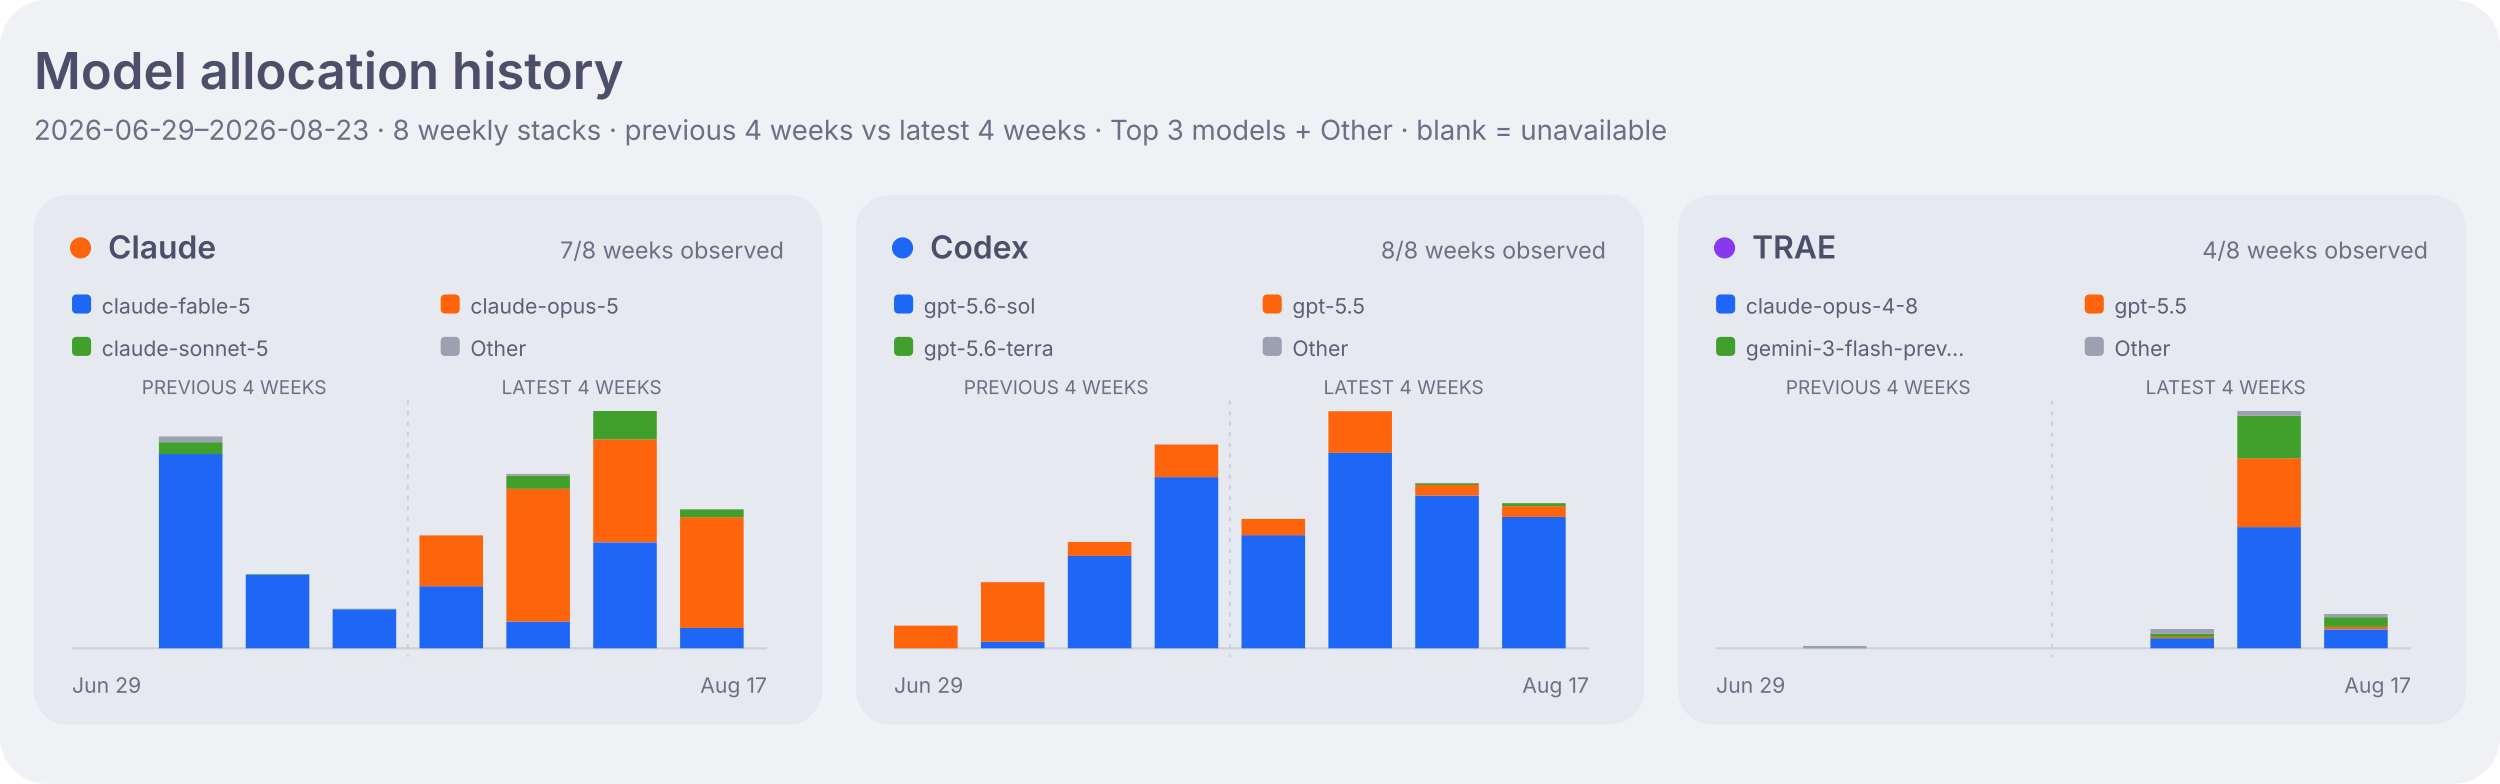
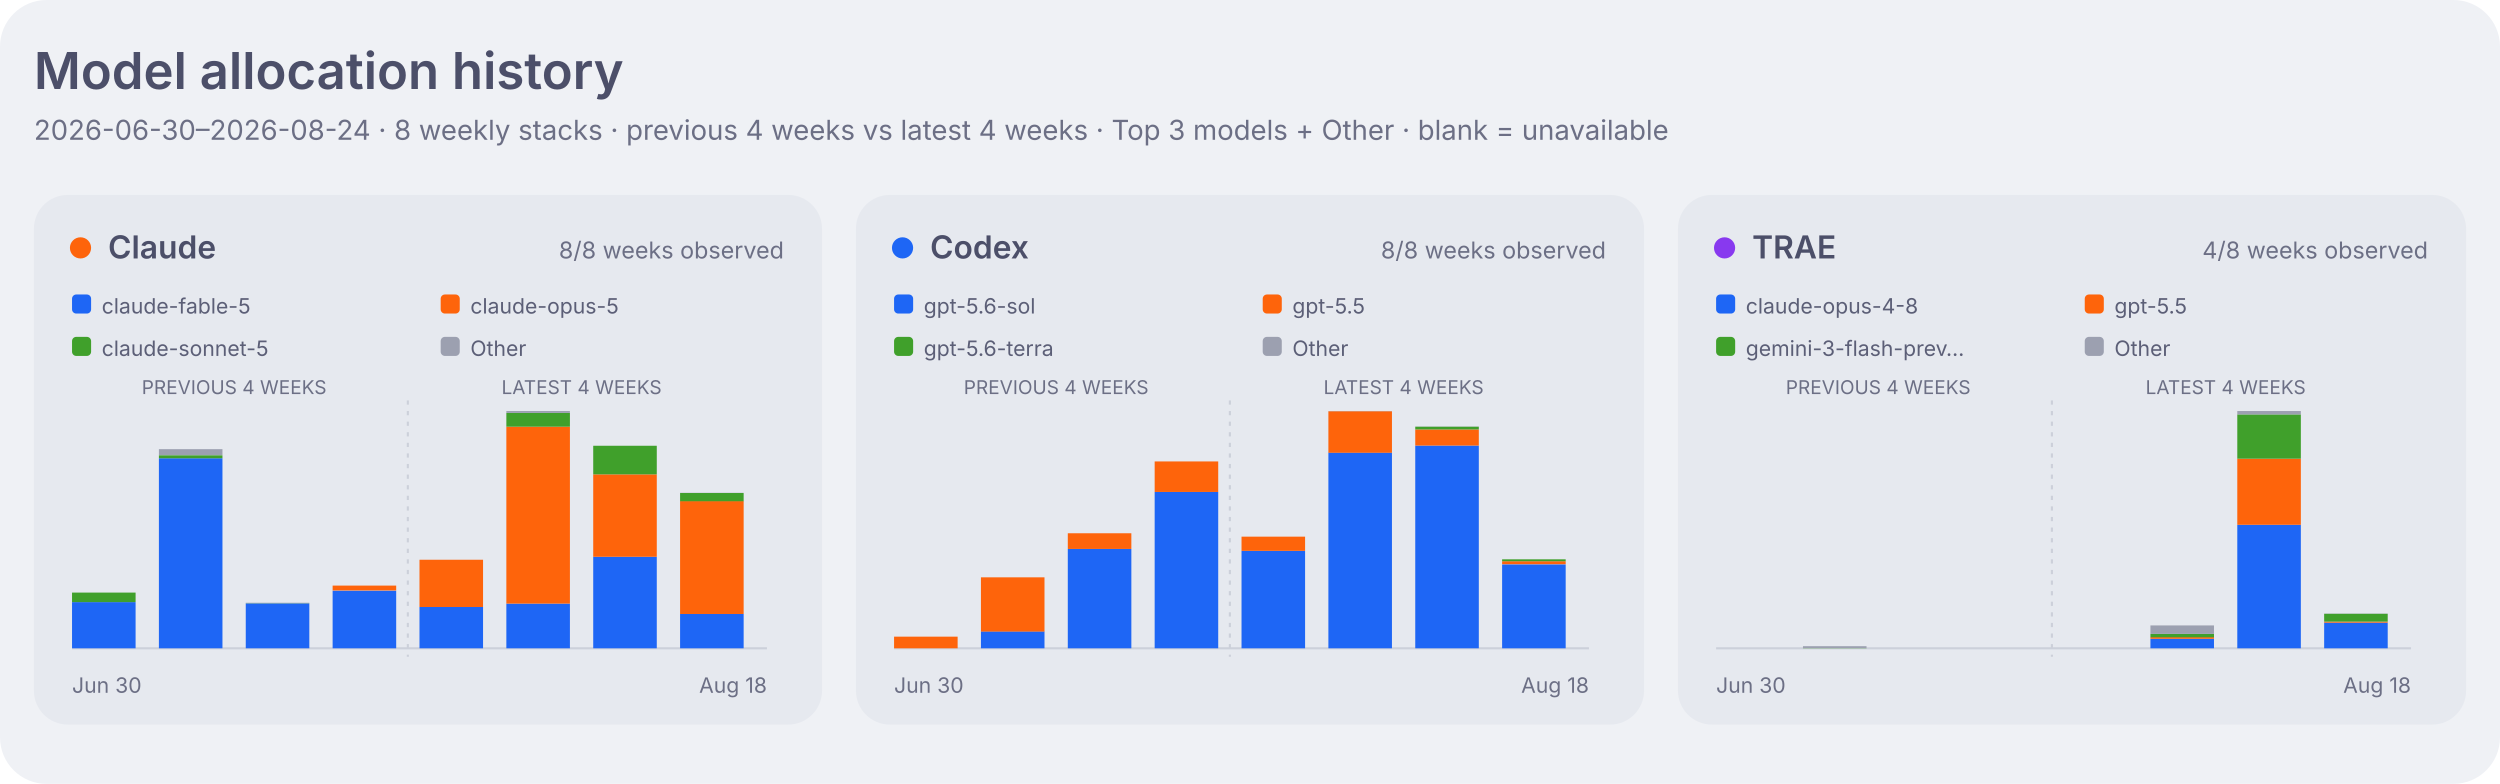
<svg xmlns="http://www.w3.org/2000/svg" width="1180" height="370" viewBox="0 0 1180 370" role="img" aria-labelledby="title desc">
  <style>
    .dashboard-background { fill: #eff1f5; }
    .dashboard-panel { fill: #e6e9ef; }
    .dashboard-primary { fill: #4c4f69; }
    .dashboard-secondary { fill: #5c5f77; }
    .dashboard-muted { fill: #6c6f85; }
    .dashboard-accent { fill: #179299; }
    .dashboard-border { stroke: #ccd0da; }
    .agent-claude { fill: #fe640b; }
    .agent-codex { fill: #1e66f5; }
    .agent-traex { fill: #8839ef; }
    .agent-legacy { fill: #6c6f85; }
    .series-0 { fill: #1e66f5; }
    .series-1 { fill: #fe640b; }
    .series-2 { fill: #40a02b; }
    .series-3 { fill: #8839ef; }
    .series-other { fill: #9ca0b0; }
    .signal-level-1 { fill: #179299; fill-opacity: 0.22; }
    .signal-level-2 { fill: #179299; fill-opacity: 0.45; }
    .signal-level-3 { fill: #179299; fill-opacity: 0.68; }
    .signal-level-4 { fill: #179299; }
    .component-input { fill: #40a02b; }
    .component-output { fill: #df8e1d; }
    .component-cache-write { fill: #179299; }
    .component-cache-read { fill: #7287fd; }
    .heatmap-level-0 { fill: #ccd0da; }
    .heatmap-level-1 { fill: #179299; fill-opacity: 0.25; }
    .heatmap-level-2 { fill: #179299; fill-opacity: 0.5; }
    .heatmap-level-3 { fill: #179299; fill-opacity: 0.75; }
    .heatmap-level-4 { fill: #179299; }
    @media (prefers-color-scheme: dark) {
      .dashboard-background { fill: #1e1e2e; }
      .dashboard-panel { fill: #181825; }
      .dashboard-primary { fill: #cdd6f4; }
      .dashboard-secondary { fill: #bac2de; }
      .dashboard-muted { fill: #a6adc8; }
      .dashboard-accent { fill: #94e2d5; }
      .dashboard-border { stroke: #313244; }
      .agent-claude { fill: #fab387; }
      .agent-codex { fill: #89b4fa; }
      .agent-traex { fill: #cba6f7; }
      .agent-legacy { fill: #a6adc8; }
      .series-0 { fill: #89b4fa; }
      .series-1 { fill: #fab387; }
      .series-2 { fill: #a6e3a1; }
      .series-3 { fill: #cba6f7; }
      .series-other { fill: #7f849c; }
      .signal-level-1 { fill: #94e2d5; fill-opacity: 0.22; }
      .signal-level-2 { fill: #94e2d5; fill-opacity: 0.45; }
      .signal-level-3 { fill: #94e2d5; fill-opacity: 0.68; }
      .signal-level-4 { fill: #94e2d5; }
      .component-input { fill: #a6e3a1; }
      .component-output { fill: #f9e2af; }
      .component-cache-write { fill: #94e2d5; }
      .component-cache-read { fill: #b4befe; }
      .heatmap-level-0 { fill: #313244; }
      .heatmap-level-1 { fill: #94e2d5; fill-opacity: 0.25; }
      .heatmap-level-2 { fill: #94e2d5; fill-opacity: 0.5; }
      .heatmap-level-3 { fill: #94e2d5; fill-opacity: 0.75; }
      .heatmap-level-4 { fill: #94e2d5; }
    }
  </style>
  <rect class="dashboard-background" width="1180" height="370" rx="22" />
  <text class="dashboard-primary" x="16" y="42" font-family="-apple-system,BlinkMacSystemFont,Segoe UI,sans-serif" font-size="24" font-weight="600">Model allocation history</text>
-   <text class="dashboard-muted" x="16" y="66" font-family="-apple-system,BlinkMacSystemFont,Segoe UI,sans-serif" font-size="13">2026-06-29–2026-08-23 · 8 weekly stacks · previous 4 weeks vs latest 4 weeks · Top 3 models + Other · blank = unavailable</text>
+   <text class="dashboard-muted" x="16" y="66" font-family="-apple-system,BlinkMacSystemFont,Segoe UI,sans-serif" font-size="13">2026-06-30–2026-08-24 · 8 weekly stacks · previous 4 weeks vs latest 4 weeks · Top 3 models + Other · blank = unavailable</text>
  <rect class="dashboard-panel" x="16" y="92" width="372" height="250" rx="16" />
  <circle class="agent-claude" cx="38" cy="117" r="5" />
  <text class="dashboard-primary" x="51" y="122" font-family="-apple-system,BlinkMacSystemFont,Segoe UI,sans-serif" font-size="15" font-weight="600">Claude</text>
-   <text class="dashboard-muted" x="370" y="122" text-anchor="end" font-family="-apple-system,BlinkMacSystemFont,Segoe UI,sans-serif" font-size="11">7/8 weeks observed</text>
+   <text class="dashboard-muted" x="370" y="122" text-anchor="end" font-family="-apple-system,BlinkMacSystemFont,Segoe UI,sans-serif" font-size="11">8/8 weeks observed</text>
  <rect class="series-0" x="34" y="139" width="9" height="9" rx="2" />
  <text class="dashboard-secondary" x="48" y="148" font-family="-apple-system,BlinkMacSystemFont,Segoe UI,sans-serif" font-size="10">claude-fable-5</text>
  <rect class="series-1" x="208" y="139" width="9" height="9" rx="2" />
  <text class="dashboard-secondary" x="222" y="148" font-family="-apple-system,BlinkMacSystemFont,Segoe UI,sans-serif" font-size="10">claude-opus-5</text>
  <rect class="series-2" x="34" y="159" width="9" height="9" rx="2" />
  <text class="dashboard-secondary" x="48" y="168" font-family="-apple-system,BlinkMacSystemFont,Segoe UI,sans-serif" font-size="10">claude-sonnet-5</text>
  <rect class="series-other" x="208" y="159" width="9" height="9" rx="2" />
  <text class="dashboard-secondary" x="222" y="168" font-family="-apple-system,BlinkMacSystemFont,Segoe UI,sans-serif" font-size="10">Other</text>
  <text class="dashboard-muted" x="110.5" y="186" text-anchor="middle" font-family="-apple-system,BlinkMacSystemFont,Segoe UI,sans-serif" font-size="9">PREVIOUS 4 WEEKS</text>
  <text class="dashboard-muted" x="274.5" y="186" text-anchor="middle" font-family="-apple-system,BlinkMacSystemFont,Segoe UI,sans-serif" font-size="9">LATEST 4 WEEKS</text>
  <line class="dashboard-border" x1="34" y1="306" x2="362" y2="306" stroke-width="1" />
  <line class="dashboard-border" x1="192.5" y1="189" x2="192.5" y2="310" stroke-width="1" stroke-dasharray="2 3" />
-   <rect class="series-0" x="75" y="214.3" width="30" height="91.7" data-agent="claude" data-model="claude-fable-5" data-week="2026-07-06">
-     </rect>
-   <rect class="series-2" x="75" y="208.7" width="30" height="5.6" data-agent="claude" data-model="claude-sonnet-5" data-week="2026-07-06">
-     </rect>
-   <rect class="series-other" x="75" y="206.0" width="30" height="2.8" data-agent="claude" data-model="other" data-week="2026-07-06">
-     </rect>
-   <rect class="series-0" x="116" y="271.3" width="30" height="34.7" data-agent="claude" data-model="claude-fable-5" data-week="2026-07-13">
-     </rect>
-   <rect class="series-2" x="116" y="271.0" width="30" height="0.3" data-agent="claude" data-model="claude-sonnet-5" data-week="2026-07-13">
-     </rect>
-   <rect class="series-0" x="157" y="287.6" width="30" height="18.4" data-agent="claude" data-model="claude-fable-5" data-week="2026-07-20">
-     </rect>
-   <rect class="series-2" x="157" y="287.5" width="30" height="0.1" data-agent="claude" data-model="claude-sonnet-5" data-week="2026-07-20">
-     </rect>
-   <rect class="series-other" x="157" y="287.3" width="30" height="0.2" data-agent="claude" data-model="other" data-week="2026-07-20">
-     </rect>
-   <rect class="series-0" x="198" y="276.7" width="30" height="29.3" data-agent="claude" data-model="claude-fable-5" data-week="2026-07-27">
-     </rect>
-   <rect class="series-1" x="198" y="252.7" width="30" height="24.0" data-agent="claude" data-model="claude-opus-5" data-week="2026-07-27">
-     </rect>
-   <rect class="series-2" x="198" y="252.6" width="30" height="0.0" data-agent="claude" data-model="claude-sonnet-5" data-week="2026-07-27">
-     </rect>
-   <rect class="series-0" x="239" y="293.4" width="30" height="12.6" data-agent="claude" data-model="claude-fable-5" data-week="2026-08-03">
-     </rect>
-   <rect class="series-1" x="239" y="230.7" width="30" height="62.7" data-agent="claude" data-model="claude-opus-5" data-week="2026-08-03">
-     </rect>
-   <rect class="series-2" x="239" y="224.6" width="30" height="6.1" data-agent="claude" data-model="claude-sonnet-5" data-week="2026-08-03">
-     </rect>
-   <rect class="series-other" x="239" y="223.7" width="30" height="0.9" data-agent="claude" data-model="other" data-week="2026-08-03">
-     </rect>
-   <rect class="series-0" x="280" y="256.0" width="30" height="50.0" data-agent="claude" data-model="claude-fable-5" data-week="2026-08-10">
-     </rect>
-   <rect class="series-1" x="280" y="207.4" width="30" height="48.5" data-agent="claude" data-model="claude-opus-5" data-week="2026-08-10">
-     </rect>
-   <rect class="series-2" x="280" y="194.0" width="30" height="13.4" data-agent="claude" data-model="claude-sonnet-5" data-week="2026-08-10">
-     </rect>
-   <rect class="series-other" x="280" y="194.0" width="30" height="0.0" data-agent="claude" data-model="other" data-week="2026-08-10">
-     </rect>
-   <rect class="series-0" x="321" y="296.4" width="30" height="9.6" data-agent="claude" data-model="claude-fable-5" data-week="2026-08-17">
-     </rect>
-   <rect class="series-1" x="321" y="244.1" width="30" height="52.3" data-agent="claude" data-model="claude-opus-5" data-week="2026-08-17">
-     </rect>
-   <rect class="series-2" x="321" y="240.4" width="30" height="3.7" data-agent="claude" data-model="claude-sonnet-5" data-week="2026-08-17">
-     </rect>
-   <rect class="series-other" x="321" y="240.3" width="30" height="0.1" data-agent="claude" data-model="other" data-week="2026-08-17">
-     </rect>
-   <text class="dashboard-muted" x="34" y="327" font-family="-apple-system,BlinkMacSystemFont,Segoe UI,sans-serif" font-size="10">Jun 29</text>
-   <text class="dashboard-muted" x="362" y="327" text-anchor="end" font-family="-apple-system,BlinkMacSystemFont,Segoe UI,sans-serif" font-size="10">Aug 17</text>
+   <rect class="series-0" x="34" y="284.2" width="30" height="21.8" data-agent="claude" data-model="claude-fable-5" data-week="2026-06-30">
+     </rect>
+   <rect class="series-2" x="34" y="279.7" width="30" height="4.5" data-agent="claude" data-model="claude-sonnet-5" data-week="2026-06-30">
+     </rect>
+   <rect class="series-0" x="75" y="216.3" width="30" height="89.7" data-agent="claude" data-model="claude-fable-5" data-week="2026-07-07">
+     </rect>
+   <rect class="series-2" x="75" y="214.9" width="30" height="1.4" data-agent="claude" data-model="claude-sonnet-5" data-week="2026-07-07">
+     </rect>
+   <rect class="series-other" x="75" y="212.0" width="30" height="2.8" data-agent="claude" data-model="other" data-week="2026-07-07">
+     </rect>
+   <rect class="series-0" x="116" y="284.8" width="30" height="21.2" data-agent="claude" data-model="claude-fable-5" data-week="2026-07-14">
+     </rect>
+   <rect class="series-2" x="116" y="284.7" width="30" height="0.1" data-agent="claude" data-model="claude-sonnet-5" data-week="2026-07-14">
+     </rect>
+   <rect class="series-other" x="116" y="284.5" width="30" height="0.2" data-agent="claude" data-model="other" data-week="2026-07-14">
+     </rect>
+   <rect class="series-0" x="157" y="278.8" width="30" height="27.2" data-agent="claude" data-model="claude-fable-5" data-week="2026-07-21">
+     </rect>
+   <rect class="series-1" x="157" y="276.4" width="30" height="2.3" data-agent="claude" data-model="claude-opus-5" data-week="2026-07-21">
+     </rect>
+   <rect class="series-2" x="157" y="276.4" width="30" height="0.0" data-agent="claude" data-model="claude-sonnet-5" data-week="2026-07-21">
+     </rect>
+   <rect class="series-0" x="198" y="286.5" width="30" height="19.5" data-agent="claude" data-model="claude-fable-5" data-week="2026-07-28">
+     </rect>
+   <rect class="series-1" x="198" y="264.2" width="30" height="22.3" data-agent="claude" data-model="claude-opus-5" data-week="2026-07-28">
+     </rect>
+   <rect class="series-2" x="198" y="264.2" width="30" height="0.0" data-agent="claude" data-model="claude-sonnet-5" data-week="2026-07-28">
+     </rect>
+   <rect class="series-0" x="239" y="284.9" width="30" height="21.1" data-agent="claude" data-model="claude-fable-5" data-week="2026-08-04">
+     </rect>
+   <rect class="series-1" x="239" y="201.4" width="30" height="83.5" data-agent="claude" data-model="claude-opus-5" data-week="2026-08-04">
+     </rect>
+   <rect class="series-2" x="239" y="194.9" width="30" height="6.5" data-agent="claude" data-model="claude-sonnet-5" data-week="2026-08-04">
+     </rect>
+   <rect class="series-other" x="239" y="194.0" width="30" height="0.9" data-agent="claude" data-model="other" data-week="2026-08-04">
+     </rect>
+   <rect class="series-0" x="280" y="262.8" width="30" height="43.2" data-agent="claude" data-model="claude-fable-5" data-week="2026-08-11">
+     </rect>
+   <rect class="series-1" x="280" y="223.9" width="30" height="38.9" data-agent="claude" data-model="claude-opus-5" data-week="2026-08-11">
+     </rect>
+   <rect class="series-2" x="280" y="210.4" width="30" height="13.5" data-agent="claude" data-model="claude-sonnet-5" data-week="2026-08-11">
+     </rect>
+   <rect class="series-other" x="280" y="210.4" width="30" height="0.0" data-agent="claude" data-model="other" data-week="2026-08-11">
+     </rect>
+   <rect class="series-0" x="321" y="289.8" width="30" height="16.2" data-agent="claude" data-model="claude-fable-5" data-week="2026-08-18">
+     </rect>
+   <rect class="series-1" x="321" y="236.5" width="30" height="53.3" data-agent="claude" data-model="claude-opus-5" data-week="2026-08-18">
+     </rect>
+   <rect class="series-2" x="321" y="232.7" width="30" height="3.9" data-agent="claude" data-model="claude-sonnet-5" data-week="2026-08-18">
+     </rect>
+   <rect class="series-other" x="321" y="232.6" width="30" height="0.1" data-agent="claude" data-model="other" data-week="2026-08-18">
+     </rect>
+   <text class="dashboard-muted" x="34" y="327" font-family="-apple-system,BlinkMacSystemFont,Segoe UI,sans-serif" font-size="10">Jun 30</text>
+   <text class="dashboard-muted" x="362" y="327" text-anchor="end" font-family="-apple-system,BlinkMacSystemFont,Segoe UI,sans-serif" font-size="10">Aug 18</text>
  <rect class="dashboard-panel" x="404" y="92" width="372" height="250" rx="16" />
  <circle class="agent-codex" cx="426" cy="117" r="5" />
  <text class="dashboard-primary" x="439" y="122" font-family="-apple-system,BlinkMacSystemFont,Segoe UI,sans-serif" font-size="15" font-weight="600">Codex</text>
  <text class="dashboard-muted" x="758" y="122" text-anchor="end" font-family="-apple-system,BlinkMacSystemFont,Segoe UI,sans-serif" font-size="11">8/8 weeks observed</text>
  <rect class="series-0" x="422" y="139" width="9" height="9" rx="2" />
  <text class="dashboard-secondary" x="436" y="148" font-family="-apple-system,BlinkMacSystemFont,Segoe UI,sans-serif" font-size="10">gpt-5.6-sol</text>
  <rect class="series-1" x="596" y="139" width="9" height="9" rx="2" />
  <text class="dashboard-secondary" x="610" y="148" font-family="-apple-system,BlinkMacSystemFont,Segoe UI,sans-serif" font-size="10">gpt-5.5</text>
  <rect class="series-2" x="422" y="159" width="9" height="9" rx="2" />
  <text class="dashboard-secondary" x="436" y="168" font-family="-apple-system,BlinkMacSystemFont,Segoe UI,sans-serif" font-size="10">gpt-5.6-terra</text>
  <rect class="series-other" x="596" y="159" width="9" height="9" rx="2" />
  <text class="dashboard-secondary" x="610" y="168" font-family="-apple-system,BlinkMacSystemFont,Segoe UI,sans-serif" font-size="10">Other</text>
  <text class="dashboard-muted" x="498.5" y="186" text-anchor="middle" font-family="-apple-system,BlinkMacSystemFont,Segoe UI,sans-serif" font-size="9">PREVIOUS 4 WEEKS</text>
  <text class="dashboard-muted" x="662.5" y="186" text-anchor="middle" font-family="-apple-system,BlinkMacSystemFont,Segoe UI,sans-serif" font-size="9">LATEST 4 WEEKS</text>
  <line class="dashboard-border" x1="422" y1="306" x2="750" y2="306" stroke-width="1" />
  <line class="dashboard-border" x1="580.5" y1="189" x2="580.5" y2="310" stroke-width="1" stroke-dasharray="2 3" />
-   <rect class="series-1" x="422" y="295.3" width="30" height="10.7" data-agent="codex" data-model="gpt-5.5" data-week="2026-06-29">
-     </rect>
-   <rect class="series-other" x="422" y="295.3" width="30" height="0.0" data-agent="codex" data-model="other" data-week="2026-06-29">
-     </rect>
-   <rect class="series-0" x="463" y="302.9" width="30" height="3.1" data-agent="codex" data-model="gpt-5.6-sol" data-week="2026-07-06">
-     </rect>
-   <rect class="series-1" x="463" y="274.8" width="30" height="28.1" data-agent="codex" data-model="gpt-5.5" data-week="2026-07-06">
-     </rect>
-   <rect class="series-other" x="463" y="274.8" width="30" height="0.0" data-agent="codex" data-model="other" data-week="2026-07-06">
-     </rect>
-   <rect class="series-0" x="504" y="262.4" width="30" height="43.6" data-agent="codex" data-model="gpt-5.6-sol" data-week="2026-07-13">
-     </rect>
-   <rect class="series-1" x="504" y="255.8" width="30" height="6.6" data-agent="codex" data-model="gpt-5.5" data-week="2026-07-13">
-     </rect>
-   <rect class="series-0" x="545" y="225.2" width="30" height="80.8" data-agent="codex" data-model="gpt-5.6-sol" data-week="2026-07-20">
-     </rect>
-   <rect class="series-1" x="545" y="209.8" width="30" height="15.4" data-agent="codex" data-model="gpt-5.5" data-week="2026-07-20">
-     </rect>
-   <rect class="series-0" x="586" y="252.6" width="30" height="53.4" data-agent="codex" data-model="gpt-5.6-sol" data-week="2026-07-27">
-     </rect>
-   <rect class="series-1" x="586" y="244.9" width="30" height="7.7" data-agent="codex" data-model="gpt-5.5" data-week="2026-07-27">
-     </rect>
-   <rect class="series-0" x="627" y="213.6" width="30" height="92.4" data-agent="codex" data-model="gpt-5.6-sol" data-week="2026-08-03">
-     </rect>
-   <rect class="series-1" x="627" y="194.1" width="30" height="19.6" data-agent="codex" data-model="gpt-5.5" data-week="2026-08-03">
-     </rect>
-   <rect class="series-other" x="627" y="194.0" width="30" height="0.1" data-agent="codex" data-model="other" data-week="2026-08-03">
-     </rect>
-   <rect class="series-0" x="668" y="233.9" width="30" height="72.1" data-agent="codex" data-model="gpt-5.6-sol" data-week="2026-08-10">
-     </rect>
-   <rect class="series-1" x="668" y="228.9" width="30" height="5.0" data-agent="codex" data-model="gpt-5.5" data-week="2026-08-10">
-     </rect>
-   <rect class="series-2" x="668" y="228.1" width="30" height="0.8" data-agent="codex" data-model="gpt-5.6-terra" data-week="2026-08-10">
-     </rect>
-   <rect class="series-other" x="668" y="228.0" width="30" height="0.1" data-agent="codex" data-model="other" data-week="2026-08-10">
-     </rect>
-   <rect class="series-0" x="709" y="244.0" width="30" height="62.0" data-agent="codex" data-model="gpt-5.6-sol" data-week="2026-08-17">
-     </rect>
-   <rect class="series-1" x="709" y="238.9" width="30" height="5.1" data-agent="codex" data-model="gpt-5.5" data-week="2026-08-17">
-     </rect>
-   <rect class="series-2" x="709" y="237.5" width="30" height="1.4" data-agent="codex" data-model="gpt-5.6-terra" data-week="2026-08-17">
-     </rect>
-   <text class="dashboard-muted" x="422" y="327" font-family="-apple-system,BlinkMacSystemFont,Segoe UI,sans-serif" font-size="10">Jun 29</text>
-   <text class="dashboard-muted" x="750" y="327" text-anchor="end" font-family="-apple-system,BlinkMacSystemFont,Segoe UI,sans-serif" font-size="10">Aug 17</text>
+   <rect class="series-1" x="422" y="300.5" width="30" height="5.5" data-agent="codex" data-model="gpt-5.5" data-week="2026-06-30">
+     </rect>
+   <rect class="series-0" x="463" y="298.0" width="30" height="8.0" data-agent="codex" data-model="gpt-5.6-sol" data-week="2026-07-07">
+     </rect>
+   <rect class="series-1" x="463" y="272.5" width="30" height="25.6" data-agent="codex" data-model="gpt-5.5" data-week="2026-07-07">
+     </rect>
+   <rect class="series-other" x="463" y="272.4" width="30" height="0.0" data-agent="codex" data-model="other" data-week="2026-07-07">
+     </rect>
+   <rect class="series-0" x="504" y="259.1" width="30" height="46.9" data-agent="codex" data-model="gpt-5.6-sol" data-week="2026-07-14">
+     </rect>
+   <rect class="series-1" x="504" y="251.7" width="30" height="7.4" data-agent="codex" data-model="gpt-5.5" data-week="2026-07-14">
+     </rect>
+   <rect class="series-0" x="545" y="232.2" width="30" height="73.8" data-agent="codex" data-model="gpt-5.6-sol" data-week="2026-07-21">
+     </rect>
+   <rect class="series-1" x="545" y="217.8" width="30" height="14.4" data-agent="codex" data-model="gpt-5.5" data-week="2026-07-21">
+     </rect>
+   <rect class="series-0" x="586" y="260.0" width="30" height="46.0" data-agent="codex" data-model="gpt-5.6-sol" data-week="2026-07-28">
+     </rect>
+   <rect class="series-1" x="586" y="253.3" width="30" height="6.7" data-agent="codex" data-model="gpt-5.5" data-week="2026-07-28">
+     </rect>
+   <rect class="series-0" x="627" y="213.6" width="30" height="92.4" data-agent="codex" data-model="gpt-5.6-sol" data-week="2026-08-04">
+     </rect>
+   <rect class="series-1" x="627" y="194.1" width="30" height="19.6" data-agent="codex" data-model="gpt-5.5" data-week="2026-08-04">
+     </rect>
+   <rect class="series-other" x="627" y="194.0" width="30" height="0.1" data-agent="codex" data-model="other" data-week="2026-08-04">
+     </rect>
+   <rect class="series-0" x="668" y="210.3" width="30" height="95.7" data-agent="codex" data-model="gpt-5.6-sol" data-week="2026-08-11">
+     </rect>
+   <rect class="series-1" x="668" y="202.7" width="30" height="7.6" data-agent="codex" data-model="gpt-5.5" data-week="2026-08-11">
+     </rect>
+   <rect class="series-2" x="668" y="201.4" width="30" height="1.3" data-agent="codex" data-model="gpt-5.6-terra" data-week="2026-08-11">
+     </rect>
+   <rect class="series-other" x="668" y="201.3" width="30" height="0.1" data-agent="codex" data-model="other" data-week="2026-08-11">
+     </rect>
+   <rect class="series-0" x="709" y="266.4" width="30" height="39.6" data-agent="codex" data-model="gpt-5.6-sol" data-week="2026-08-18">
+     </rect>
+   <rect class="series-1" x="709" y="264.9" width="30" height="1.4" data-agent="codex" data-model="gpt-5.5" data-week="2026-08-18">
+     </rect>
+   <rect class="series-2" x="709" y="264.0" width="30" height="0.9" data-agent="codex" data-model="gpt-5.6-terra" data-week="2026-08-18">
+     </rect>
+   <text class="dashboard-muted" x="422" y="327" font-family="-apple-system,BlinkMacSystemFont,Segoe UI,sans-serif" font-size="10">Jun 30</text>
+   <text class="dashboard-muted" x="750" y="327" text-anchor="end" font-family="-apple-system,BlinkMacSystemFont,Segoe UI,sans-serif" font-size="10">Aug 18</text>
  <rect class="dashboard-panel" x="792" y="92" width="372" height="250" rx="16" />
  <circle class="agent-traex" cx="814" cy="117" r="5" />
  <text class="dashboard-primary" x="827" y="122" font-family="-apple-system,BlinkMacSystemFont,Segoe UI,sans-serif" font-size="15" font-weight="600">TRAE</text>
  <text class="dashboard-muted" x="1146" y="122" text-anchor="end" font-family="-apple-system,BlinkMacSystemFont,Segoe UI,sans-serif" font-size="11">4/8 weeks observed</text>
  <rect class="series-0" x="810" y="139" width="9" height="9" rx="2" />
  <text class="dashboard-secondary" x="824" y="148" font-family="-apple-system,BlinkMacSystemFont,Segoe UI,sans-serif" font-size="10">claude-opus-4-8</text>
  <rect class="series-1" x="984" y="139" width="9" height="9" rx="2" />
  <text class="dashboard-secondary" x="998" y="148" font-family="-apple-system,BlinkMacSystemFont,Segoe UI,sans-serif" font-size="10">gpt-5.5</text>
  <rect class="series-2" x="810" y="159" width="9" height="9" rx="2" />
  <text class="dashboard-secondary" x="824" y="168" font-family="-apple-system,BlinkMacSystemFont,Segoe UI,sans-serif" font-size="10">gemini-3-flash-prev…</text>
  <rect class="series-other" x="984" y="159" width="9" height="9" rx="2" />
  <text class="dashboard-secondary" x="998" y="168" font-family="-apple-system,BlinkMacSystemFont,Segoe UI,sans-serif" font-size="10">Other</text>
  <text class="dashboard-muted" x="886.5" y="186" text-anchor="middle" font-family="-apple-system,BlinkMacSystemFont,Segoe UI,sans-serif" font-size="9">PREVIOUS 4 WEEKS</text>
  <text class="dashboard-muted" x="1050.5" y="186" text-anchor="middle" font-family="-apple-system,BlinkMacSystemFont,Segoe UI,sans-serif" font-size="9">LATEST 4 WEEKS</text>
  <line class="dashboard-border" x1="810" y1="306" x2="1138" y2="306" stroke-width="1" />
  <line class="dashboard-border" x1="968.5" y1="189" x2="968.5" y2="310" stroke-width="1" stroke-dasharray="2 3" />
-   <rect class="series-2" x="851" y="305.9" width="30" height="0.1" data-agent="traex" data-model="gemini-3-flash-preview" data-week="2026-07-06">
-     </rect>
-   <rect class="series-other" x="851" y="304.9" width="30" height="1.0" data-agent="traex" data-model="other" data-week="2026-07-06">
-     </rect>
-   <rect class="series-0" x="1015" y="301.2" width="30" height="4.8" data-agent="traex" data-model="claude-opus-4-8" data-week="2026-08-03">
-     </rect>
-   <rect class="series-1" x="1015" y="300.6" width="30" height="0.7" data-agent="traex" data-model="gpt-5.5" data-week="2026-08-03">
-     </rect>
-   <rect class="series-2" x="1015" y="299.1" width="30" height="1.5" data-agent="traex" data-model="gemini-3-flash-preview" data-week="2026-08-03">
-     </rect>
-   <rect class="series-other" x="1015" y="296.9" width="30" height="2.2" data-agent="traex" data-model="other" data-week="2026-08-03">
-     </rect>
-   <rect class="series-0" x="1056" y="248.8" width="30" height="57.2" data-agent="traex" data-model="claude-opus-4-8" data-week="2026-08-10">
-     </rect>
-   <rect class="series-1" x="1056" y="216.3" width="30" height="32.5" data-agent="traex" data-model="gpt-5.5" data-week="2026-08-10">
-     </rect>
-   <rect class="series-2" x="1056" y="196.2" width="30" height="20.1" data-agent="traex" data-model="gemini-3-flash-preview" data-week="2026-08-10">
-     </rect>
-   <rect class="series-other" x="1056" y="194.0" width="30" height="2.2" data-agent="traex" data-model="other" data-week="2026-08-10">
-     </rect>
-   <rect class="series-0" x="1097" y="297.1" width="30" height="8.9" data-agent="traex" data-model="claude-opus-4-8" data-week="2026-08-17">
-     </rect>
-   <rect class="series-1" x="1097" y="295.9" width="30" height="1.1" data-agent="traex" data-model="gpt-5.5" data-week="2026-08-17">
-     </rect>
-   <rect class="series-2" x="1097" y="291.3" width="30" height="4.6" data-agent="traex" data-model="gemini-3-flash-preview" data-week="2026-08-17">
-     </rect>
-   <rect class="series-other" x="1097" y="289.8" width="30" height="1.5" data-agent="traex" data-model="other" data-week="2026-08-17">
-     </rect>
-   <text class="dashboard-muted" x="810" y="327" font-family="-apple-system,BlinkMacSystemFont,Segoe UI,sans-serif" font-size="10">Jun 29</text>
-   <text class="dashboard-muted" x="1138" y="327" text-anchor="end" font-family="-apple-system,BlinkMacSystemFont,Segoe UI,sans-serif" font-size="10">Aug 17</text>
+   <rect class="series-2" x="851" y="305.9" width="30" height="0.1" data-agent="traex" data-model="gemini-3-flash-preview" data-week="2026-07-07">
+     </rect>
+   <rect class="series-other" x="851" y="305.0" width="30" height="0.9" data-agent="traex" data-model="other" data-week="2026-07-07">
+     </rect>
+   <rect class="series-0" x="1015" y="301.5" width="30" height="4.5" data-agent="traex" data-model="claude-opus-4-8" data-week="2026-08-04">
+     </rect>
+   <rect class="series-1" x="1015" y="300.7" width="30" height="0.8" data-agent="traex" data-model="gpt-5.5" data-week="2026-08-04">
+     </rect>
+   <rect class="series-2" x="1015" y="299.2" width="30" height="1.6" data-agent="traex" data-model="gemini-3-flash-preview" data-week="2026-08-04">
+     </rect>
+   <rect class="series-other" x="1015" y="295.2" width="30" height="4.0" data-agent="traex" data-model="other" data-week="2026-08-04">
+     </rect>
+   <rect class="series-0" x="1056" y="247.7" width="30" height="58.3" data-agent="traex" data-model="claude-opus-4-8" data-week="2026-08-11">
+     </rect>
+   <rect class="series-1" x="1056" y="216.5" width="30" height="31.2" data-agent="traex" data-model="gpt-5.5" data-week="2026-08-11">
+     </rect>
+   <rect class="series-2" x="1056" y="195.6" width="30" height="20.9" data-agent="traex" data-model="gemini-3-flash-preview" data-week="2026-08-11">
+     </rect>
+   <rect class="series-other" x="1056" y="194.0" width="30" height="1.6" data-agent="traex" data-model="other" data-week="2026-08-11">
+     </rect>
+   <rect class="series-0" x="1097" y="293.9" width="30" height="12.1" data-agent="traex" data-model="claude-opus-4-8" data-week="2026-08-18">
+     </rect>
+   <rect class="series-1" x="1097" y="293.4" width="30" height="0.5" data-agent="traex" data-model="gpt-5.5" data-week="2026-08-18">
+     </rect>
+   <rect class="series-2" x="1097" y="289.7" width="30" height="3.7" data-agent="traex" data-model="gemini-3-flash-preview" data-week="2026-08-18">
+     </rect>
+   <rect class="series-other" x="1097" y="289.6" width="30" height="0.1" data-agent="traex" data-model="other" data-week="2026-08-18">
+     </rect>
+   <text class="dashboard-muted" x="810" y="327" font-family="-apple-system,BlinkMacSystemFont,Segoe UI,sans-serif" font-size="10">Jun 30</text>
+   <text class="dashboard-muted" x="1138" y="327" text-anchor="end" font-family="-apple-system,BlinkMacSystemFont,Segoe UI,sans-serif" font-size="10">Aug 18</text>
</svg>
